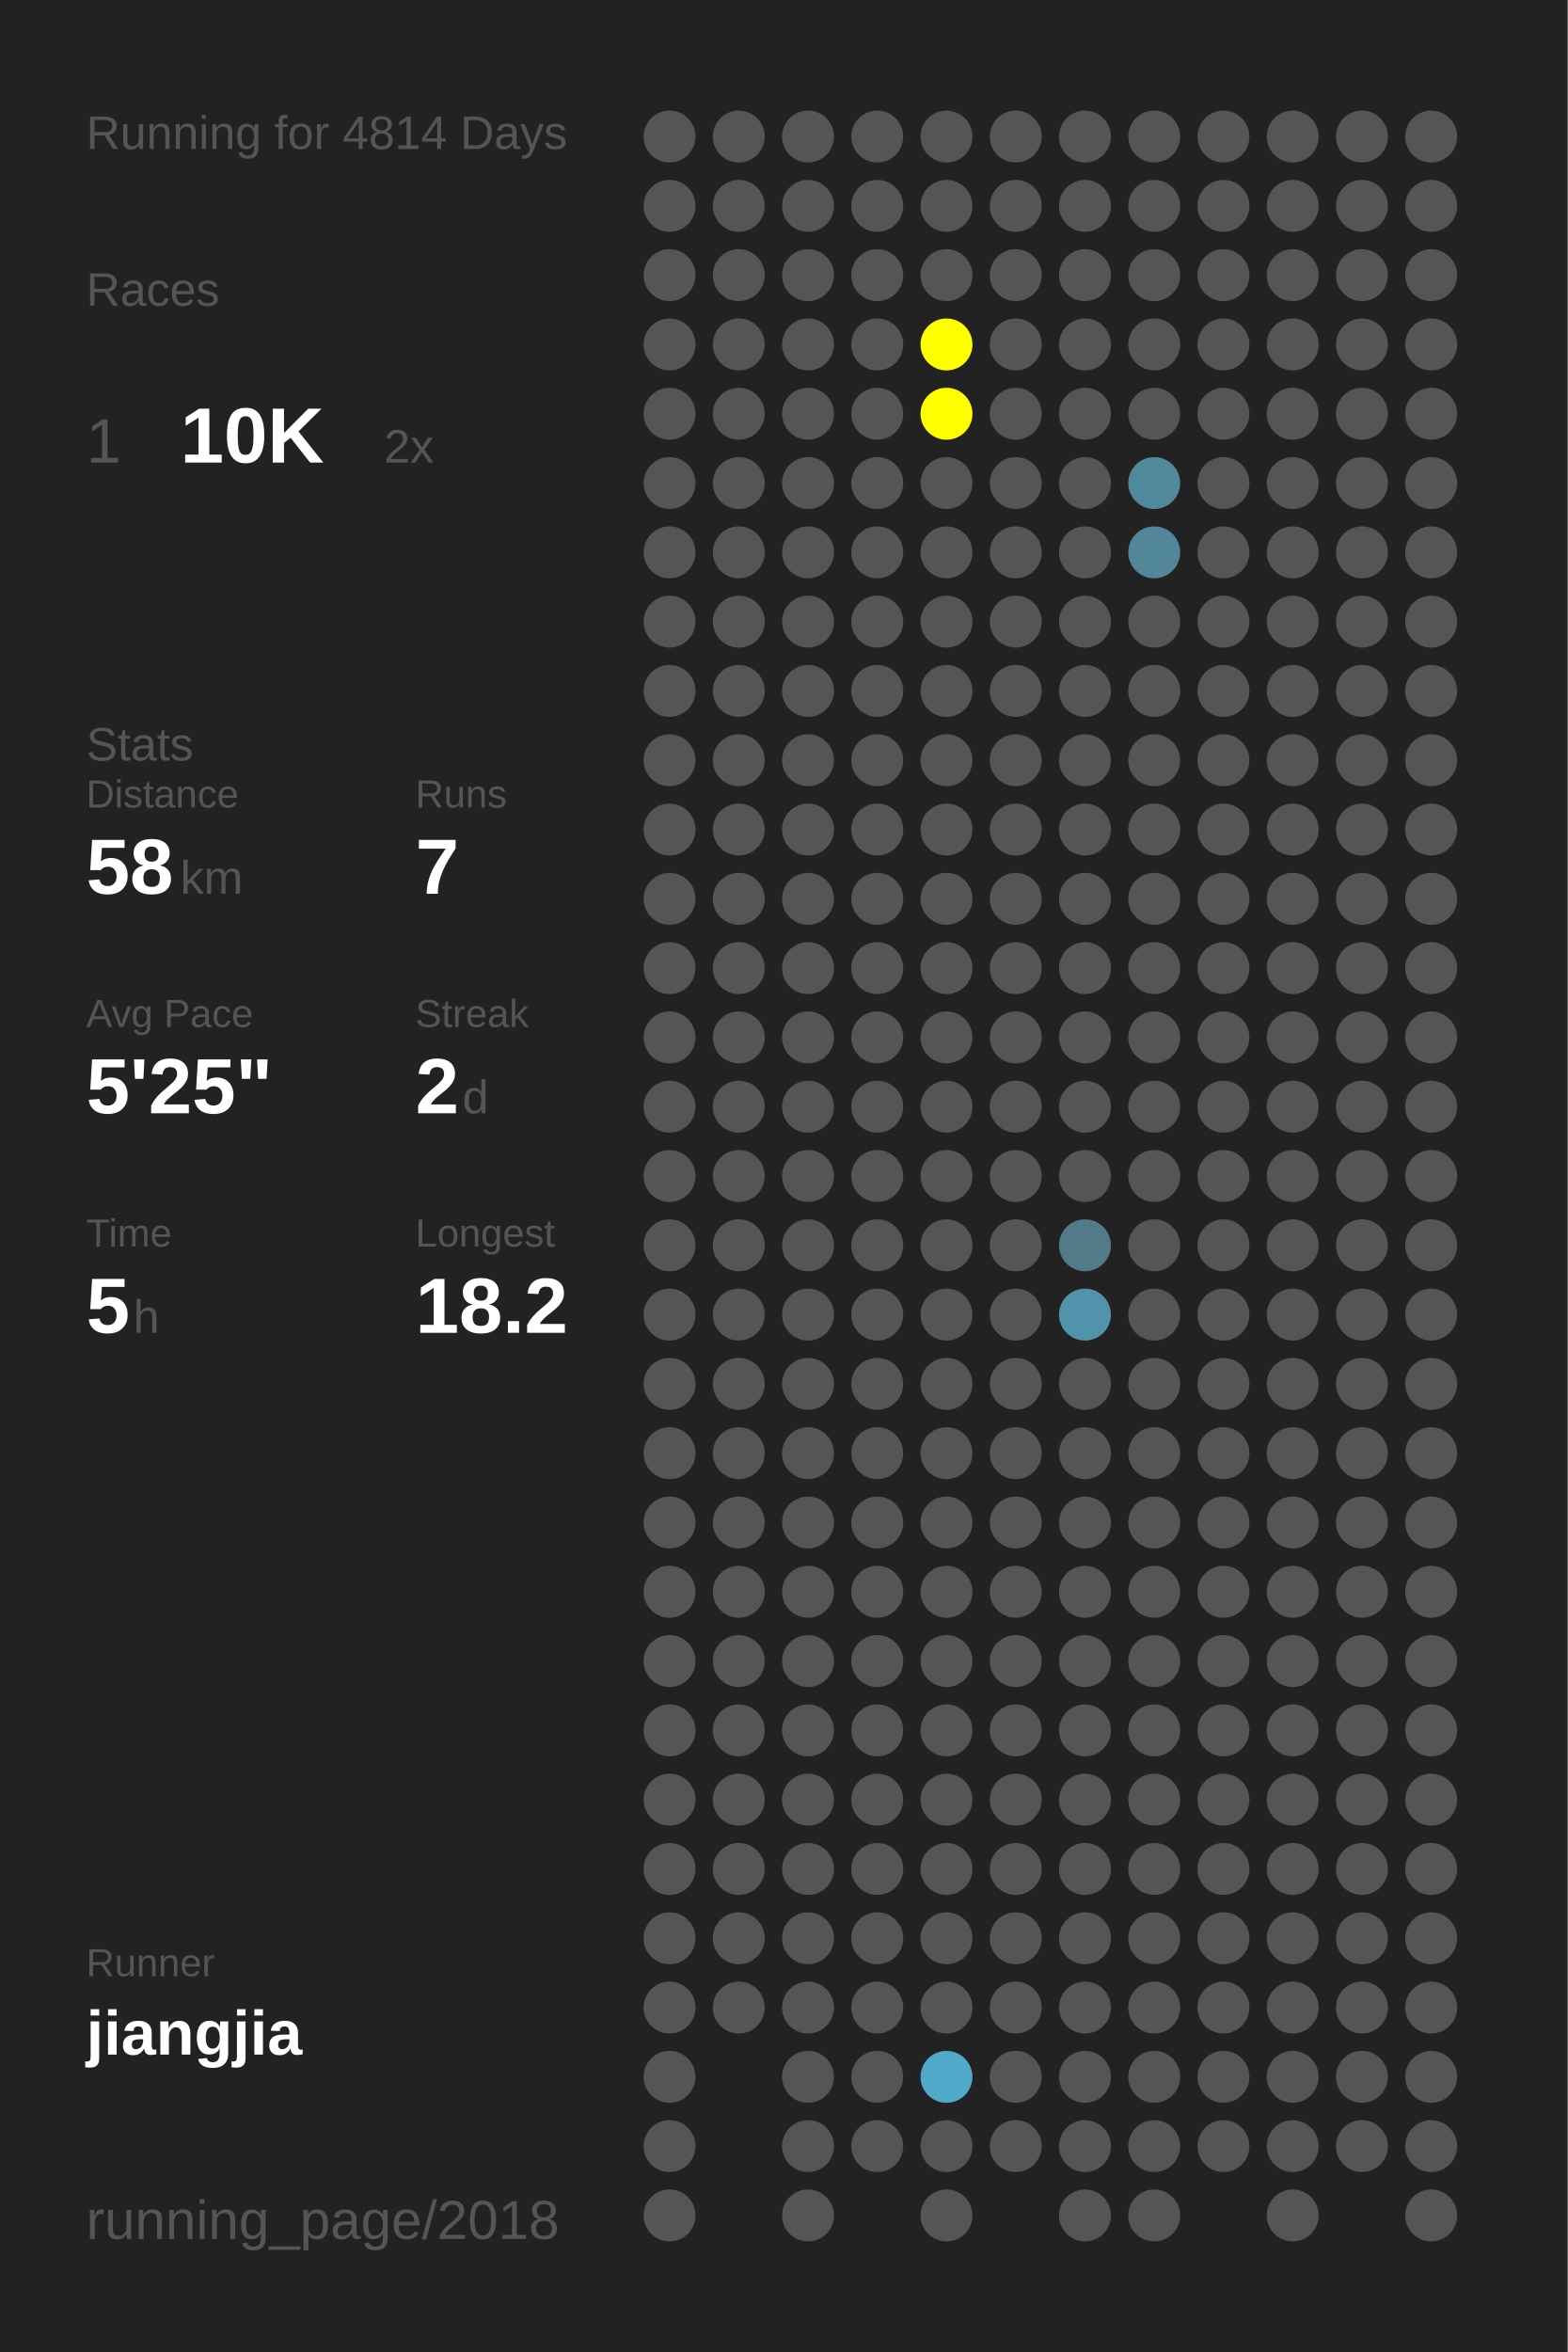
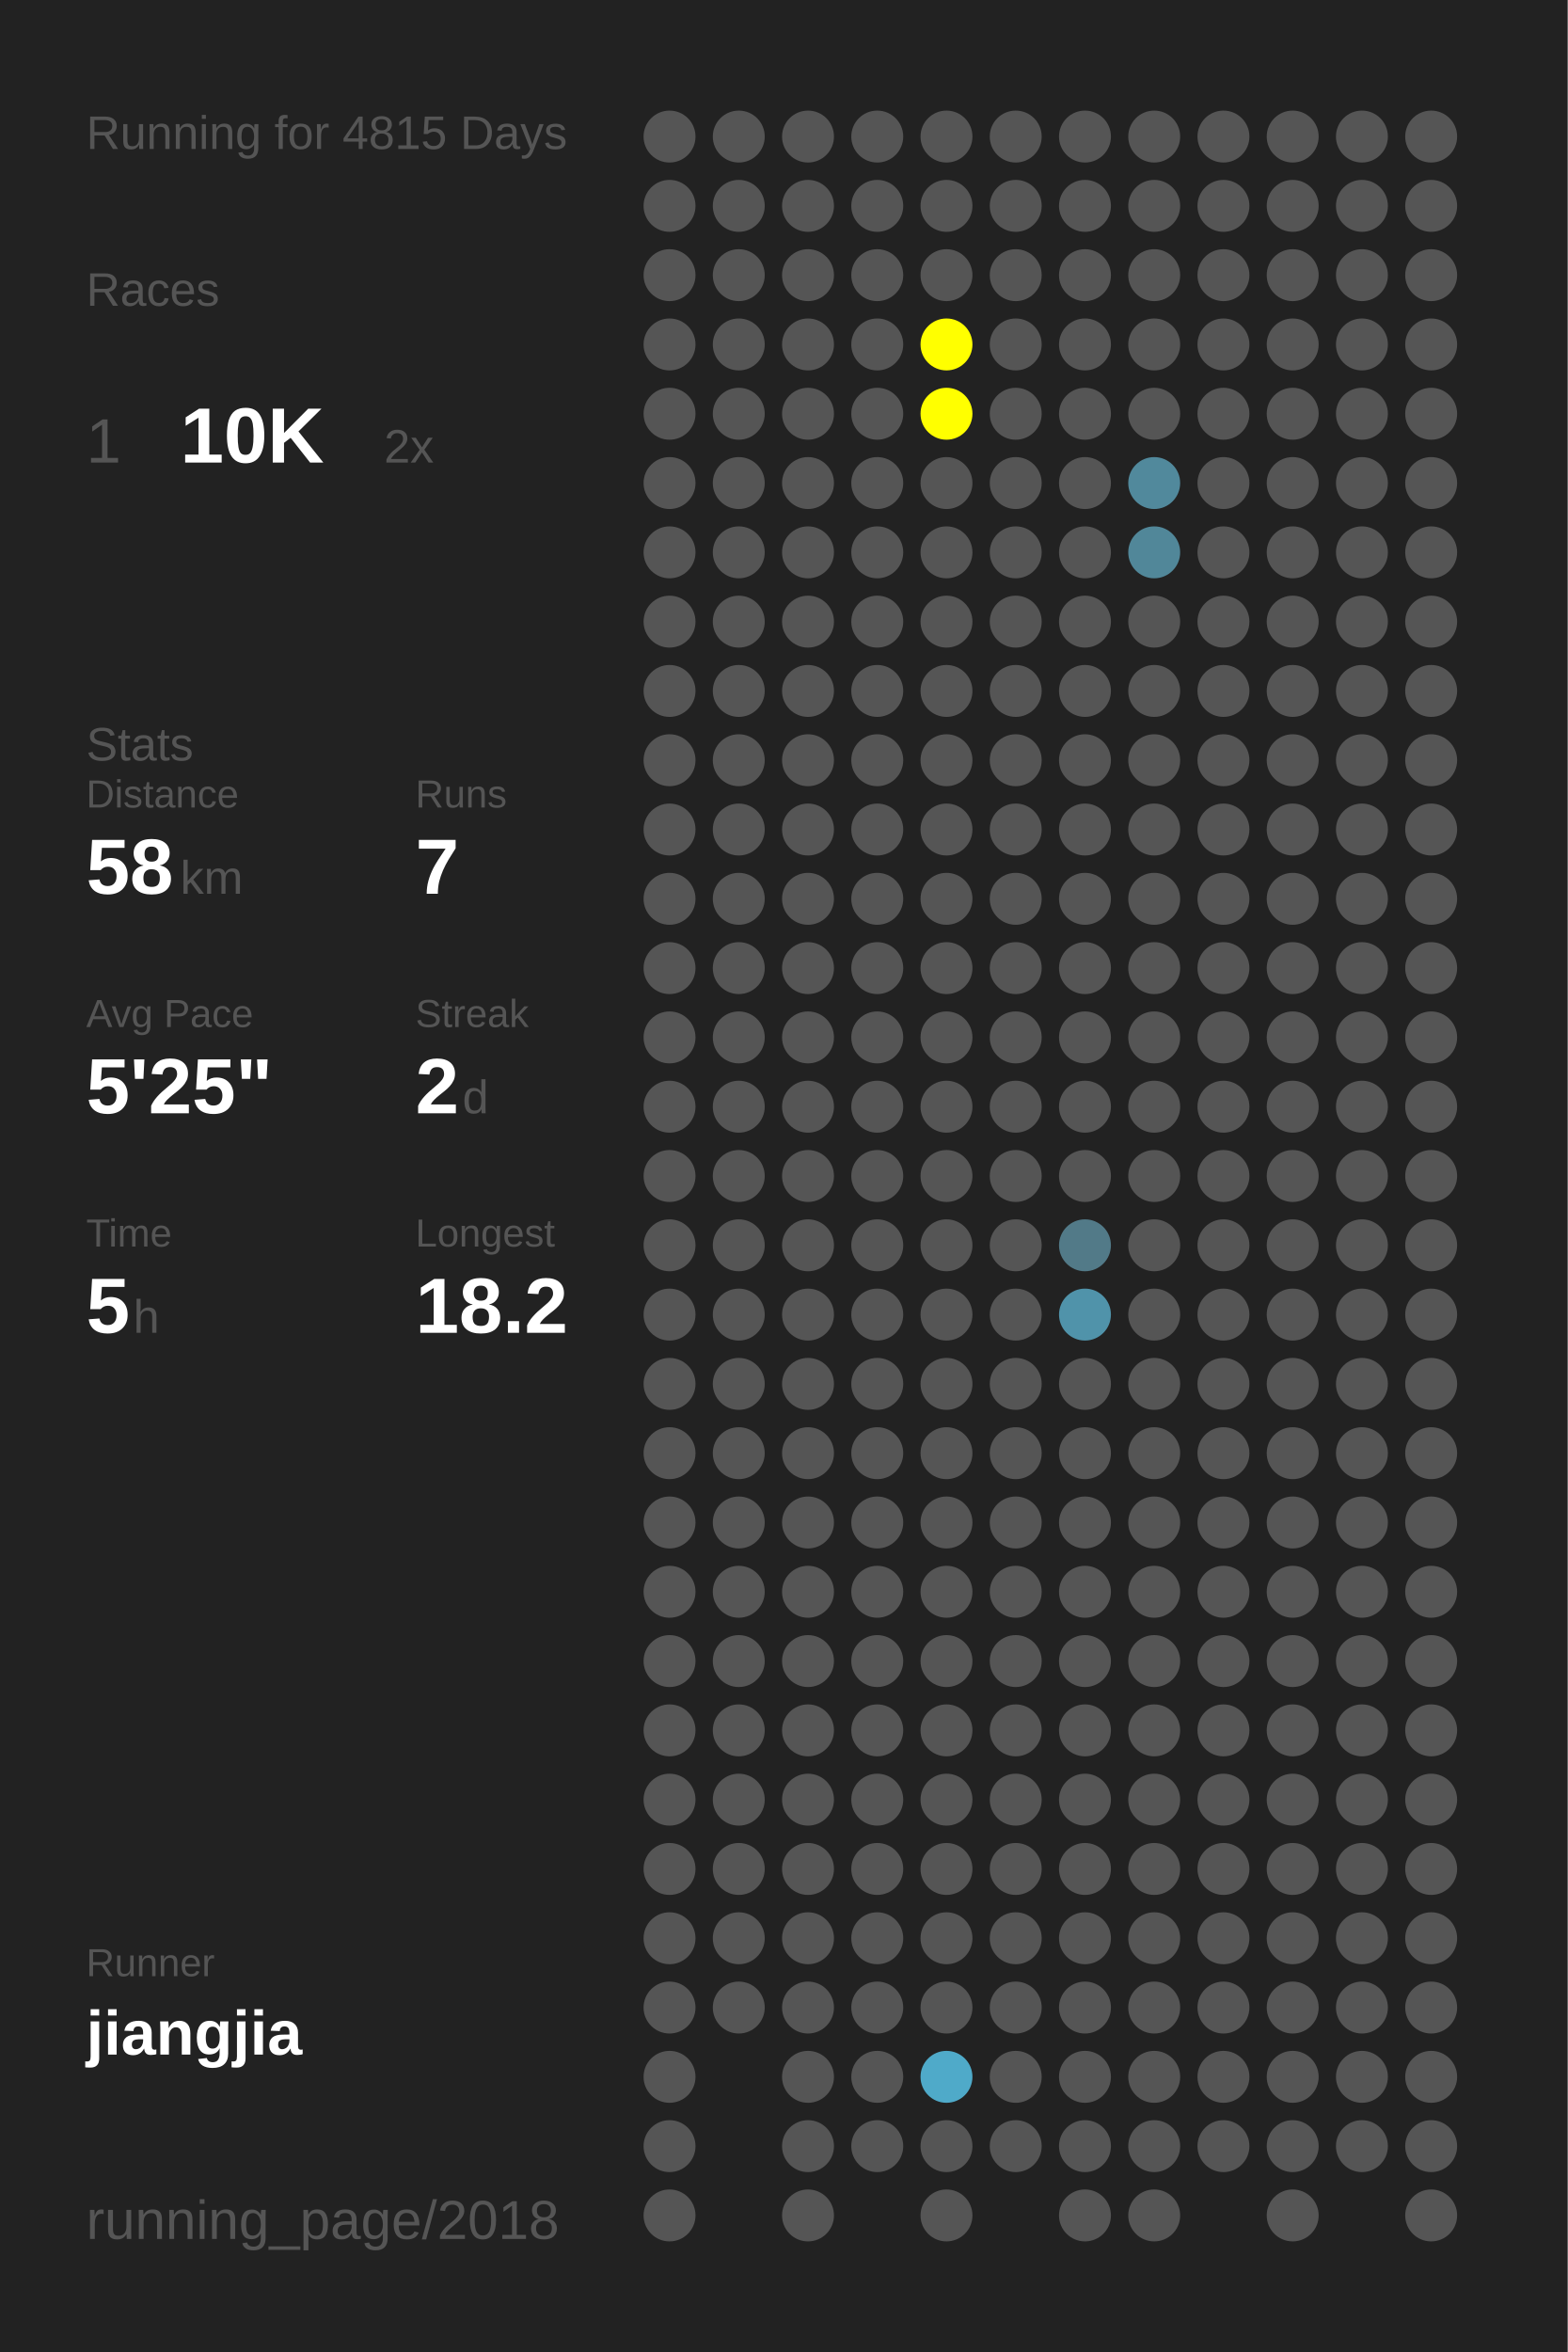
<svg xmlns="http://www.w3.org/2000/svg" baseProfile="full" height="300mm" version="1.1" viewBox="0,0,200,300" width="200mm">
  <defs />
  <rect fill="#222222" height="300" width="200" x="0" y="0" />
-   <text fill="#555555" style="font-size:6px; font-family:Arial;" x="11" y="19">Running for 4814 Days</text>
+   <text fill="#555555" style="font-size:6px; font-family:Arial;" x="11" y="19">Running for 4815 Days</text>
  <text fill="#555555" style="font-size:6px; font-family:Arial;" x="11" y="39">Races</text>
  <text fill="#555555" style="font-size:8px; font-family:Arial;" x="11" y="59">1</text>
  <text fill="#FFFFFF" style="font-size:10px; font-family:Arial; font-weight:bold;" x="23" y="59">10K</text>
  <text fill="#555555" style="font-size:6px; font-family:Arial;" x="49" y="59">2x</text>
  <text fill="#555555" style="font-size:6px; font-family:Arial;" x="11" y="97">Stats</text>
  <text fill="#555555" style="font-size:5px; font-family:Arial;" x="11" y="103">Distance</text>
  <text fill="#FFFFFF" style="font-size:10px; font-family:Arial; font-weight:bold;" x="11" y="114">58</text>
  <text fill="#555555" style="font-size:6px; font-family:Arial;" x="23" y="114">km</text>
  <text fill="#555555" style="font-size:5px; font-family:Arial;" x="53" y="103">Runs</text>
  <text fill="#FFFFFF" style="font-size:10px; font-family:Arial; font-weight:bold;" x="53" y="114">7</text>
  <text fill="#555555" style="font-size:5px; font-family:Arial;" x="11" y="131">Avg Pace</text>
  <text fill="#FFFFFF" style="font-size:10px; font-family:Arial; font-weight:bold;" x="11" y="142">5'25"</text>
  <text fill="#555555" style="font-size:5px; font-family:Arial;" x="53" y="131">Streak</text>
  <text fill="#FFFFFF" style="font-size:10px; font-family:Arial; font-weight:bold;" x="53" y="142">2</text>
  <text fill="#555555" style="font-size:6px; font-family:Arial;" x="59" y="142">d</text>
  <text fill="#555555" style="font-size:5px; font-family:Arial;" x="11" y="159">Time</text>
  <text fill="#FFFFFF" style="font-size:10px; font-family:Arial; font-weight:bold;" x="11" y="170">5</text>
  <text fill="#555555" style="font-size:6px; font-family:Arial;" x="17" y="170">h</text>
  <text fill="#555555" style="font-size:5px; font-family:Arial;" x="53" y="159">Longest</text>
  <text fill="#FFFFFF" style="font-size:10px; font-family:Arial; font-weight:bold;" x="53" y="170">18.2</text>
  <text fill="#555555" style="font-size:5px; font-family:Arial;" x="11" y="252.065">Runner</text>
  <text fill="#FFFFFF" style="font-size:8px; font-family:Arial; font-weight:bold;" x="11" y="262.065">jiangjia</text>
  <text fill="#555555" style="font-size:7px; font-family:Arial;" x="11" y="285.581">running_page/2018</text>
  <circle cx="85.417" cy="17.419" fill="#555555" r="3.312" />
  <circle cx="85.417" cy="26.258" fill="#555555" r="3.312" />
  <circle cx="85.417" cy="35.097" fill="#555555" r="3.312" />
  <circle cx="85.417" cy="43.935" fill="#555555" r="3.312" />
  <circle cx="85.417" cy="52.774" fill="#555555" r="3.312" />
  <circle cx="85.417" cy="61.613" fill="#555555" r="3.312" />
  <circle cx="85.417" cy="70.452" fill="#555555" r="3.312" />
  <circle cx="85.417" cy="79.29" fill="#555555" r="3.312" />
  <circle cx="85.417" cy="88.129" fill="#555555" r="3.312" />
  <circle cx="85.417" cy="96.968" fill="#555555" r="3.312" />
  <circle cx="85.417" cy="105.806" fill="#555555" r="3.312" />
  <circle cx="85.417" cy="114.645" fill="#555555" r="3.312" />
  <circle cx="85.417" cy="123.484" fill="#555555" r="3.312" />
  <circle cx="85.417" cy="132.323" fill="#555555" r="3.312" />
  <circle cx="85.417" cy="141.161" fill="#555555" r="3.312" />
  <circle cx="85.417" cy="150" fill="#555555" r="3.312" />
  <circle cx="85.417" cy="158.839" fill="#555555" r="3.312" />
  <circle cx="85.417" cy="167.677" fill="#555555" r="3.312" />
  <circle cx="85.417" cy="176.516" fill="#555555" r="3.312" />
  <circle cx="85.417" cy="185.355" fill="#555555" r="3.312" />
  <circle cx="85.417" cy="194.194" fill="#555555" r="3.312" />
  <circle cx="85.417" cy="203.032" fill="#555555" r="3.312" />
  <circle cx="85.417" cy="211.871" fill="#555555" r="3.312" />
  <circle cx="85.417" cy="220.71" fill="#555555" r="3.312" />
  <circle cx="85.417" cy="229.548" fill="#555555" r="3.312" />
  <circle cx="85.417" cy="238.387" fill="#555555" r="3.312" />
  <circle cx="85.417" cy="247.226" fill="#555555" r="3.312" />
  <circle cx="85.417" cy="256.065" fill="#555555" r="3.312" />
  <circle cx="85.417" cy="264.903" fill="#555555" r="3.312" />
  <circle cx="85.417" cy="273.742" fill="#555555" r="3.312" />
  <circle cx="85.417" cy="282.581" fill="#555555" r="3.312" />
  <circle cx="94.25" cy="17.419" fill="#555555" r="3.312" />
  <circle cx="94.25" cy="26.258" fill="#555555" r="3.312" />
  <circle cx="94.25" cy="35.097" fill="#555555" r="3.312" />
  <circle cx="94.25" cy="43.935" fill="#555555" r="3.312" />
  <circle cx="94.25" cy="52.774" fill="#555555" r="3.312" />
  <circle cx="94.25" cy="61.613" fill="#555555" r="3.312" />
  <circle cx="94.25" cy="70.452" fill="#555555" r="3.312" />
  <circle cx="94.25" cy="79.29" fill="#555555" r="3.312" />
  <circle cx="94.25" cy="88.129" fill="#555555" r="3.312" />
  <circle cx="94.25" cy="96.968" fill="#555555" r="3.312" />
  <circle cx="94.25" cy="105.806" fill="#555555" r="3.312" />
  <circle cx="94.25" cy="114.645" fill="#555555" r="3.312" />
  <circle cx="94.25" cy="123.484" fill="#555555" r="3.312" />
  <circle cx="94.25" cy="132.323" fill="#555555" r="3.312" />
  <circle cx="94.25" cy="141.161" fill="#555555" r="3.312" />
  <circle cx="94.25" cy="150" fill="#555555" r="3.312" />
  <circle cx="94.25" cy="158.839" fill="#555555" r="3.312" />
  <circle cx="94.25" cy="167.677" fill="#555555" r="3.312" />
  <circle cx="94.25" cy="176.516" fill="#555555" r="3.312" />
  <circle cx="94.25" cy="185.355" fill="#555555" r="3.312" />
  <circle cx="94.25" cy="194.194" fill="#555555" r="3.312" />
  <circle cx="94.25" cy="203.032" fill="#555555" r="3.312" />
  <circle cx="94.25" cy="211.871" fill="#555555" r="3.312" />
  <circle cx="94.25" cy="220.71" fill="#555555" r="3.312" />
  <circle cx="94.25" cy="229.548" fill="#555555" r="3.312" />
  <circle cx="94.25" cy="238.387" fill="#555555" r="3.312" />
  <circle cx="94.25" cy="247.226" fill="#555555" r="3.312" />
  <circle cx="94.25" cy="256.065" fill="#555555" r="3.312" />
  <circle cx="103.083" cy="17.419" fill="#555555" r="3.312" />
  <circle cx="103.083" cy="26.258" fill="#555555" r="3.312" />
  <circle cx="103.083" cy="35.097" fill="#555555" r="3.312" />
  <circle cx="103.083" cy="43.935" fill="#555555" r="3.312" />
  <circle cx="103.083" cy="52.774" fill="#555555" r="3.312" />
  <circle cx="103.083" cy="61.613" fill="#555555" r="3.312" />
  <circle cx="103.083" cy="70.452" fill="#555555" r="3.312" />
  <circle cx="103.083" cy="79.29" fill="#555555" r="3.312" />
  <circle cx="103.083" cy="88.129" fill="#555555" r="3.312" />
  <circle cx="103.083" cy="96.968" fill="#555555" r="3.312" />
  <circle cx="103.083" cy="105.806" fill="#555555" r="3.312" />
  <circle cx="103.083" cy="114.645" fill="#555555" r="3.312" />
  <circle cx="103.083" cy="123.484" fill="#555555" r="3.312" />
  <circle cx="103.083" cy="132.323" fill="#555555" r="3.312" />
  <circle cx="103.083" cy="141.161" fill="#555555" r="3.312" />
  <circle cx="103.083" cy="150" fill="#555555" r="3.312" />
  <circle cx="103.083" cy="158.839" fill="#555555" r="3.312" />
  <circle cx="103.083" cy="167.677" fill="#555555" r="3.312" />
  <circle cx="103.083" cy="176.516" fill="#555555" r="3.312" />
  <circle cx="103.083" cy="185.355" fill="#555555" r="3.312" />
  <circle cx="103.083" cy="194.194" fill="#555555" r="3.312" />
  <circle cx="103.083" cy="203.032" fill="#555555" r="3.312" />
  <circle cx="103.083" cy="211.871" fill="#555555" r="3.312" />
  <circle cx="103.083" cy="220.71" fill="#555555" r="3.312" />
  <circle cx="103.083" cy="229.548" fill="#555555" r="3.312" />
  <circle cx="103.083" cy="238.387" fill="#555555" r="3.312" />
  <circle cx="103.083" cy="247.226" fill="#555555" r="3.312" />
  <circle cx="103.083" cy="256.065" fill="#555555" r="3.312" />
  <circle cx="103.083" cy="264.903" fill="#555555" r="3.312" />
  <circle cx="103.083" cy="273.742" fill="#555555" r="3.312" />
  <circle cx="103.083" cy="282.581" fill="#555555" r="3.312" />
  <circle cx="111.917" cy="17.419" fill="#555555" r="3.312" />
  <circle cx="111.917" cy="26.258" fill="#555555" r="3.312" />
  <circle cx="111.917" cy="35.097" fill="#555555" r="3.312" />
  <circle cx="111.917" cy="43.935" fill="#555555" r="3.312" />
  <circle cx="111.917" cy="52.774" fill="#555555" r="3.312" />
  <circle cx="111.917" cy="61.613" fill="#555555" r="3.312" />
  <circle cx="111.917" cy="70.452" fill="#555555" r="3.312" />
  <circle cx="111.917" cy="79.29" fill="#555555" r="3.312" />
  <circle cx="111.917" cy="88.129" fill="#555555" r="3.312" />
  <circle cx="111.917" cy="96.968" fill="#555555" r="3.312" />
  <circle cx="111.917" cy="105.806" fill="#555555" r="3.312" />
  <circle cx="111.917" cy="114.645" fill="#555555" r="3.312" />
  <circle cx="111.917" cy="123.484" fill="#555555" r="3.312" />
  <circle cx="111.917" cy="132.323" fill="#555555" r="3.312" />
  <circle cx="111.917" cy="141.161" fill="#555555" r="3.312" />
  <circle cx="111.917" cy="150" fill="#555555" r="3.312" />
  <circle cx="111.917" cy="158.839" fill="#555555" r="3.312" />
  <circle cx="111.917" cy="167.677" fill="#555555" r="3.312" />
  <circle cx="111.917" cy="176.516" fill="#555555" r="3.312" />
  <circle cx="111.917" cy="185.355" fill="#555555" r="3.312" />
  <circle cx="111.917" cy="194.194" fill="#555555" r="3.312" />
  <circle cx="111.917" cy="203.032" fill="#555555" r="3.312" />
  <circle cx="111.917" cy="211.871" fill="#555555" r="3.312" />
  <circle cx="111.917" cy="220.71" fill="#555555" r="3.312" />
  <circle cx="111.917" cy="229.548" fill="#555555" r="3.312" />
  <circle cx="111.917" cy="238.387" fill="#555555" r="3.312" />
  <circle cx="111.917" cy="247.226" fill="#555555" r="3.312" />
  <circle cx="111.917" cy="256.065" fill="#555555" r="3.312" />
  <circle cx="111.917" cy="264.903" fill="#555555" r="3.312" />
  <circle cx="111.917" cy="273.742" fill="#555555" r="3.312" />
  <circle cx="120.75" cy="17.419" fill="#555555" r="3.312" />
  <circle cx="120.75" cy="26.258" fill="#555555" r="3.312" />
  <circle cx="120.75" cy="35.097" fill="#555555" r="3.312" />
  <circle cx="120.75" cy="43.935" fill="#FFFF00" r="3.312" />
  <circle cx="120.75" cy="52.774" fill="#FFFF00" r="3.312" />
  <circle cx="120.75" cy="61.613" fill="#555555" r="3.312" />
  <circle cx="120.75" cy="70.452" fill="#555555" r="3.312" />
  <circle cx="120.75" cy="79.29" fill="#555555" r="3.312" />
  <circle cx="120.75" cy="88.129" fill="#555555" r="3.312" />
  <circle cx="120.75" cy="96.968" fill="#555555" r="3.312" />
  <circle cx="120.75" cy="105.806" fill="#555555" r="3.312" />
  <circle cx="120.75" cy="114.645" fill="#555555" r="3.312" />
  <circle cx="120.75" cy="123.484" fill="#555555" r="3.312" />
  <circle cx="120.75" cy="132.323" fill="#555555" r="3.312" />
  <circle cx="120.75" cy="141.161" fill="#555555" r="3.312" />
  <circle cx="120.75" cy="150" fill="#555555" r="3.312" />
  <circle cx="120.75" cy="158.839" fill="#555555" r="3.312" />
  <circle cx="120.75" cy="167.677" fill="#555555" r="3.312" />
  <circle cx="120.75" cy="176.516" fill="#555555" r="3.312" />
  <circle cx="120.75" cy="185.355" fill="#555555" r="3.312" />
  <circle cx="120.75" cy="194.194" fill="#555555" r="3.312" />
  <circle cx="120.75" cy="203.032" fill="#555555" r="3.312" />
  <circle cx="120.75" cy="211.871" fill="#555555" r="3.312" />
  <circle cx="120.75" cy="220.71" fill="#555555" r="3.312" />
  <circle cx="120.75" cy="229.548" fill="#555555" r="3.312" />
  <circle cx="120.75" cy="238.387" fill="#555555" r="3.312" />
  <circle cx="120.75" cy="247.226" fill="#555555" r="3.312" />
  <circle cx="120.75" cy="256.065" fill="#555555" r="3.312" />
  <circle cx="120.75" cy="264.903" fill="#4faac9" r="3.312" />
  <circle cx="120.75" cy="273.742" fill="#555555" r="3.312" />
  <circle cx="120.75" cy="282.581" fill="#555555" r="3.312" />
  <circle cx="129.583" cy="17.419" fill="#555555" r="3.312" />
  <circle cx="129.583" cy="26.258" fill="#555555" r="3.312" />
  <circle cx="129.583" cy="35.097" fill="#555555" r="3.312" />
  <circle cx="129.583" cy="43.935" fill="#555555" r="3.312" />
  <circle cx="129.583" cy="52.774" fill="#555555" r="3.312" />
  <circle cx="129.583" cy="61.613" fill="#555555" r="3.312" />
  <circle cx="129.583" cy="70.452" fill="#555555" r="3.312" />
  <circle cx="129.583" cy="79.29" fill="#555555" r="3.312" />
  <circle cx="129.583" cy="88.129" fill="#555555" r="3.312" />
  <circle cx="129.583" cy="96.968" fill="#555555" r="3.312" />
  <circle cx="129.583" cy="105.806" fill="#555555" r="3.312" />
  <circle cx="129.583" cy="114.645" fill="#555555" r="3.312" />
  <circle cx="129.583" cy="123.484" fill="#555555" r="3.312" />
  <circle cx="129.583" cy="132.323" fill="#555555" r="3.312" />
  <circle cx="129.583" cy="141.161" fill="#555555" r="3.312" />
  <circle cx="129.583" cy="150" fill="#555555" r="3.312" />
  <circle cx="129.583" cy="158.839" fill="#555555" r="3.312" />
  <circle cx="129.583" cy="167.677" fill="#555555" r="3.312" />
  <circle cx="129.583" cy="176.516" fill="#555555" r="3.312" />
  <circle cx="129.583" cy="185.355" fill="#555555" r="3.312" />
  <circle cx="129.583" cy="194.194" fill="#555555" r="3.312" />
  <circle cx="129.583" cy="203.032" fill="#555555" r="3.312" />
  <circle cx="129.583" cy="211.871" fill="#555555" r="3.312" />
  <circle cx="129.583" cy="220.71" fill="#555555" r="3.312" />
  <circle cx="129.583" cy="229.548" fill="#555555" r="3.312" />
  <circle cx="129.583" cy="238.387" fill="#555555" r="3.312" />
  <circle cx="129.583" cy="247.226" fill="#555555" r="3.312" />
  <circle cx="129.583" cy="256.065" fill="#555555" r="3.312" />
  <circle cx="129.583" cy="264.903" fill="#555555" r="3.312" />
  <circle cx="129.583" cy="273.742" fill="#555555" r="3.312" />
  <circle cx="138.417" cy="17.419" fill="#555555" r="3.312" />
  <circle cx="138.417" cy="26.258" fill="#555555" r="3.312" />
  <circle cx="138.417" cy="35.097" fill="#555555" r="3.312" />
  <circle cx="138.417" cy="43.935" fill="#555555" r="3.312" />
  <circle cx="138.417" cy="52.774" fill="#555555" r="3.312" />
  <circle cx="138.417" cy="61.613" fill="#555555" r="3.312" />
  <circle cx="138.417" cy="70.452" fill="#555555" r="3.312" />
  <circle cx="138.417" cy="79.29" fill="#555555" r="3.312" />
  <circle cx="138.417" cy="88.129" fill="#555555" r="3.312" />
  <circle cx="138.417" cy="96.968" fill="#555555" r="3.312" />
  <circle cx="138.417" cy="105.806" fill="#555555" r="3.312" />
  <circle cx="138.417" cy="114.645" fill="#555555" r="3.312" />
  <circle cx="138.417" cy="123.484" fill="#555555" r="3.312" />
  <circle cx="138.417" cy="132.323" fill="#555555" r="3.312" />
  <circle cx="138.417" cy="141.161" fill="#555555" r="3.312" />
  <circle cx="138.417" cy="150" fill="#555555" r="3.312" />
  <circle cx="138.417" cy="158.839" fill="#527a88" r="3.312" />
  <circle cx="138.417" cy="167.677" fill="#5093aa" r="3.312" />
  <circle cx="138.417" cy="176.516" fill="#555555" r="3.312" />
  <circle cx="138.417" cy="185.355" fill="#555555" r="3.312" />
  <circle cx="138.417" cy="194.194" fill="#555555" r="3.312" />
  <circle cx="138.417" cy="203.032" fill="#555555" r="3.312" />
  <circle cx="138.417" cy="211.871" fill="#555555" r="3.312" />
  <circle cx="138.417" cy="220.71" fill="#555555" r="3.312" />
  <circle cx="138.417" cy="229.548" fill="#555555" r="3.312" />
  <circle cx="138.417" cy="238.387" fill="#555555" r="3.312" />
  <circle cx="138.417" cy="247.226" fill="#555555" r="3.312" />
  <circle cx="138.417" cy="256.065" fill="#555555" r="3.312" />
  <circle cx="138.417" cy="264.903" fill="#555555" r="3.312" />
  <circle cx="138.417" cy="273.742" fill="#555555" r="3.312" />
  <circle cx="138.417" cy="282.581" fill="#555555" r="3.312" />
  <circle cx="147.25" cy="17.419" fill="#555555" r="3.312" />
  <circle cx="147.25" cy="26.258" fill="#555555" r="3.312" />
  <circle cx="147.25" cy="35.097" fill="#555555" r="3.312" />
  <circle cx="147.25" cy="43.935" fill="#555555" r="3.312" />
  <circle cx="147.25" cy="52.774" fill="#555555" r="3.312" />
  <circle cx="147.25" cy="61.613" fill="#51899c" r="3.312" />
  <circle cx="147.25" cy="70.452" fill="#518799" r="3.312" />
  <circle cx="147.25" cy="79.29" fill="#555555" r="3.312" />
  <circle cx="147.25" cy="88.129" fill="#555555" r="3.312" />
  <circle cx="147.25" cy="96.968" fill="#555555" r="3.312" />
  <circle cx="147.25" cy="105.806" fill="#555555" r="3.312" />
  <circle cx="147.25" cy="114.645" fill="#555555" r="3.312" />
  <circle cx="147.25" cy="123.484" fill="#555555" r="3.312" />
  <circle cx="147.25" cy="132.323" fill="#555555" r="3.312" />
  <circle cx="147.25" cy="141.161" fill="#555555" r="3.312" />
  <circle cx="147.25" cy="150" fill="#555555" r="3.312" />
  <circle cx="147.25" cy="158.839" fill="#555555" r="3.312" />
  <circle cx="147.25" cy="167.677" fill="#555555" r="3.312" />
  <circle cx="147.25" cy="176.516" fill="#555555" r="3.312" />
  <circle cx="147.25" cy="185.355" fill="#555555" r="3.312" />
  <circle cx="147.25" cy="194.194" fill="#555555" r="3.312" />
  <circle cx="147.25" cy="203.032" fill="#555555" r="3.312" />
  <circle cx="147.25" cy="211.871" fill="#555555" r="3.312" />
  <circle cx="147.25" cy="220.71" fill="#555555" r="3.312" />
  <circle cx="147.25" cy="229.548" fill="#555555" r="3.312" />
  <circle cx="147.25" cy="238.387" fill="#555555" r="3.312" />
  <circle cx="147.25" cy="247.226" fill="#555555" r="3.312" />
  <circle cx="147.25" cy="256.065" fill="#555555" r="3.312" />
  <circle cx="147.25" cy="264.903" fill="#555555" r="3.312" />
  <circle cx="147.25" cy="273.742" fill="#555555" r="3.312" />
  <circle cx="147.25" cy="282.581" fill="#555555" r="3.312" />
  <circle cx="156.083" cy="17.419" fill="#555555" r="3.312" />
  <circle cx="156.083" cy="26.258" fill="#555555" r="3.312" />
  <circle cx="156.083" cy="35.097" fill="#555555" r="3.312" />
  <circle cx="156.083" cy="43.935" fill="#555555" r="3.312" />
  <circle cx="156.083" cy="52.774" fill="#555555" r="3.312" />
  <circle cx="156.083" cy="61.613" fill="#555555" r="3.312" />
  <circle cx="156.083" cy="70.452" fill="#555555" r="3.312" />
  <circle cx="156.083" cy="79.29" fill="#555555" r="3.312" />
  <circle cx="156.083" cy="88.129" fill="#555555" r="3.312" />
  <circle cx="156.083" cy="96.968" fill="#555555" r="3.312" />
  <circle cx="156.083" cy="105.806" fill="#555555" r="3.312" />
  <circle cx="156.083" cy="114.645" fill="#555555" r="3.312" />
  <circle cx="156.083" cy="123.484" fill="#555555" r="3.312" />
  <circle cx="156.083" cy="132.323" fill="#555555" r="3.312" />
  <circle cx="156.083" cy="141.161" fill="#555555" r="3.312" />
  <circle cx="156.083" cy="150" fill="#555555" r="3.312" />
  <circle cx="156.083" cy="158.839" fill="#555555" r="3.312" />
  <circle cx="156.083" cy="167.677" fill="#555555" r="3.312" />
  <circle cx="156.083" cy="176.516" fill="#555555" r="3.312" />
  <circle cx="156.083" cy="185.355" fill="#555555" r="3.312" />
  <circle cx="156.083" cy="194.194" fill="#555555" r="3.312" />
  <circle cx="156.083" cy="203.032" fill="#555555" r="3.312" />
  <circle cx="156.083" cy="211.871" fill="#555555" r="3.312" />
  <circle cx="156.083" cy="220.71" fill="#555555" r="3.312" />
  <circle cx="156.083" cy="229.548" fill="#555555" r="3.312" />
  <circle cx="156.083" cy="238.387" fill="#555555" r="3.312" />
  <circle cx="156.083" cy="247.226" fill="#555555" r="3.312" />
  <circle cx="156.083" cy="256.065" fill="#555555" r="3.312" />
  <circle cx="156.083" cy="264.903" fill="#555555" r="3.312" />
  <circle cx="156.083" cy="273.742" fill="#555555" r="3.312" />
  <circle cx="164.917" cy="17.419" fill="#555555" r="3.312" />
  <circle cx="164.917" cy="26.258" fill="#555555" r="3.312" />
  <circle cx="164.917" cy="35.097" fill="#555555" r="3.312" />
  <circle cx="164.917" cy="43.935" fill="#555555" r="3.312" />
  <circle cx="164.917" cy="52.774" fill="#555555" r="3.312" />
  <circle cx="164.917" cy="61.613" fill="#555555" r="3.312" />
  <circle cx="164.917" cy="70.452" fill="#555555" r="3.312" />
  <circle cx="164.917" cy="79.29" fill="#555555" r="3.312" />
  <circle cx="164.917" cy="88.129" fill="#555555" r="3.312" />
  <circle cx="164.917" cy="96.968" fill="#555555" r="3.312" />
  <circle cx="164.917" cy="105.806" fill="#555555" r="3.312" />
  <circle cx="164.917" cy="114.645" fill="#555555" r="3.312" />
  <circle cx="164.917" cy="123.484" fill="#555555" r="3.312" />
  <circle cx="164.917" cy="132.323" fill="#555555" r="3.312" />
  <circle cx="164.917" cy="141.161" fill="#555555" r="3.312" />
  <circle cx="164.917" cy="150" fill="#555555" r="3.312" />
  <circle cx="164.917" cy="158.839" fill="#555555" r="3.312" />
  <circle cx="164.917" cy="167.677" fill="#555555" r="3.312" />
  <circle cx="164.917" cy="176.516" fill="#555555" r="3.312" />
  <circle cx="164.917" cy="185.355" fill="#555555" r="3.312" />
  <circle cx="164.917" cy="194.194" fill="#555555" r="3.312" />
  <circle cx="164.917" cy="203.032" fill="#555555" r="3.312" />
  <circle cx="164.917" cy="211.871" fill="#555555" r="3.312" />
  <circle cx="164.917" cy="220.71" fill="#555555" r="3.312" />
  <circle cx="164.917" cy="229.548" fill="#555555" r="3.312" />
  <circle cx="164.917" cy="238.387" fill="#555555" r="3.312" />
  <circle cx="164.917" cy="247.226" fill="#555555" r="3.312" />
  <circle cx="164.917" cy="256.065" fill="#555555" r="3.312" />
  <circle cx="164.917" cy="264.903" fill="#555555" r="3.312" />
  <circle cx="164.917" cy="273.742" fill="#555555" r="3.312" />
  <circle cx="164.917" cy="282.581" fill="#555555" r="3.312" />
  <circle cx="173.75" cy="17.419" fill="#555555" r="3.312" />
  <circle cx="173.75" cy="26.258" fill="#555555" r="3.312" />
  <circle cx="173.75" cy="35.097" fill="#555555" r="3.312" />
  <circle cx="173.75" cy="43.935" fill="#555555" r="3.312" />
  <circle cx="173.75" cy="52.774" fill="#555555" r="3.312" />
  <circle cx="173.75" cy="61.613" fill="#555555" r="3.312" />
  <circle cx="173.75" cy="70.452" fill="#555555" r="3.312" />
  <circle cx="173.75" cy="79.29" fill="#555555" r="3.312" />
  <circle cx="173.75" cy="88.129" fill="#555555" r="3.312" />
  <circle cx="173.75" cy="96.968" fill="#555555" r="3.312" />
  <circle cx="173.75" cy="105.806" fill="#555555" r="3.312" />
  <circle cx="173.75" cy="114.645" fill="#555555" r="3.312" />
  <circle cx="173.75" cy="123.484" fill="#555555" r="3.312" />
  <circle cx="173.75" cy="132.323" fill="#555555" r="3.312" />
  <circle cx="173.75" cy="141.161" fill="#555555" r="3.312" />
  <circle cx="173.75" cy="150" fill="#555555" r="3.312" />
  <circle cx="173.75" cy="158.839" fill="#555555" r="3.312" />
  <circle cx="173.75" cy="167.677" fill="#555555" r="3.312" />
  <circle cx="173.75" cy="176.516" fill="#555555" r="3.312" />
  <circle cx="173.75" cy="185.355" fill="#555555" r="3.312" />
  <circle cx="173.75" cy="194.194" fill="#555555" r="3.312" />
  <circle cx="173.75" cy="203.032" fill="#555555" r="3.312" />
  <circle cx="173.75" cy="211.871" fill="#555555" r="3.312" />
  <circle cx="173.75" cy="220.71" fill="#555555" r="3.312" />
  <circle cx="173.75" cy="229.548" fill="#555555" r="3.312" />
  <circle cx="173.75" cy="238.387" fill="#555555" r="3.312" />
  <circle cx="173.75" cy="247.226" fill="#555555" r="3.312" />
  <circle cx="173.75" cy="256.065" fill="#555555" r="3.312" />
  <circle cx="173.75" cy="264.903" fill="#555555" r="3.312" />
  <circle cx="173.75" cy="273.742" fill="#555555" r="3.312" />
  <circle cx="182.583" cy="17.419" fill="#555555" r="3.312" />
  <circle cx="182.583" cy="26.258" fill="#555555" r="3.312" />
  <circle cx="182.583" cy="35.097" fill="#555555" r="3.312" />
  <circle cx="182.583" cy="43.935" fill="#555555" r="3.312" />
  <circle cx="182.583" cy="52.774" fill="#555555" r="3.312" />
  <circle cx="182.583" cy="61.613" fill="#555555" r="3.312" />
  <circle cx="182.583" cy="70.452" fill="#555555" r="3.312" />
  <circle cx="182.583" cy="79.29" fill="#555555" r="3.312" />
  <circle cx="182.583" cy="88.129" fill="#555555" r="3.312" />
  <circle cx="182.583" cy="96.968" fill="#555555" r="3.312" />
  <circle cx="182.583" cy="105.806" fill="#555555" r="3.312" />
  <circle cx="182.583" cy="114.645" fill="#555555" r="3.312" />
  <circle cx="182.583" cy="123.484" fill="#555555" r="3.312" />
  <circle cx="182.583" cy="132.323" fill="#555555" r="3.312" />
  <circle cx="182.583" cy="141.161" fill="#555555" r="3.312" />
  <circle cx="182.583" cy="150" fill="#555555" r="3.312" />
  <circle cx="182.583" cy="158.839" fill="#555555" r="3.312" />
  <circle cx="182.583" cy="167.677" fill="#555555" r="3.312" />
  <circle cx="182.583" cy="176.516" fill="#555555" r="3.312" />
  <circle cx="182.583" cy="185.355" fill="#555555" r="3.312" />
  <circle cx="182.583" cy="194.194" fill="#555555" r="3.312" />
  <circle cx="182.583" cy="203.032" fill="#555555" r="3.312" />
  <circle cx="182.583" cy="211.871" fill="#555555" r="3.312" />
  <circle cx="182.583" cy="220.71" fill="#555555" r="3.312" />
  <circle cx="182.583" cy="229.548" fill="#555555" r="3.312" />
  <circle cx="182.583" cy="238.387" fill="#555555" r="3.312" />
  <circle cx="182.583" cy="247.226" fill="#555555" r="3.312" />
  <circle cx="182.583" cy="256.065" fill="#555555" r="3.312" />
  <circle cx="182.583" cy="264.903" fill="#555555" r="3.312" />
  <circle cx="182.583" cy="273.742" fill="#555555" r="3.312" />
  <circle cx="182.583" cy="282.581" fill="#555555" r="3.312" />
</svg>
